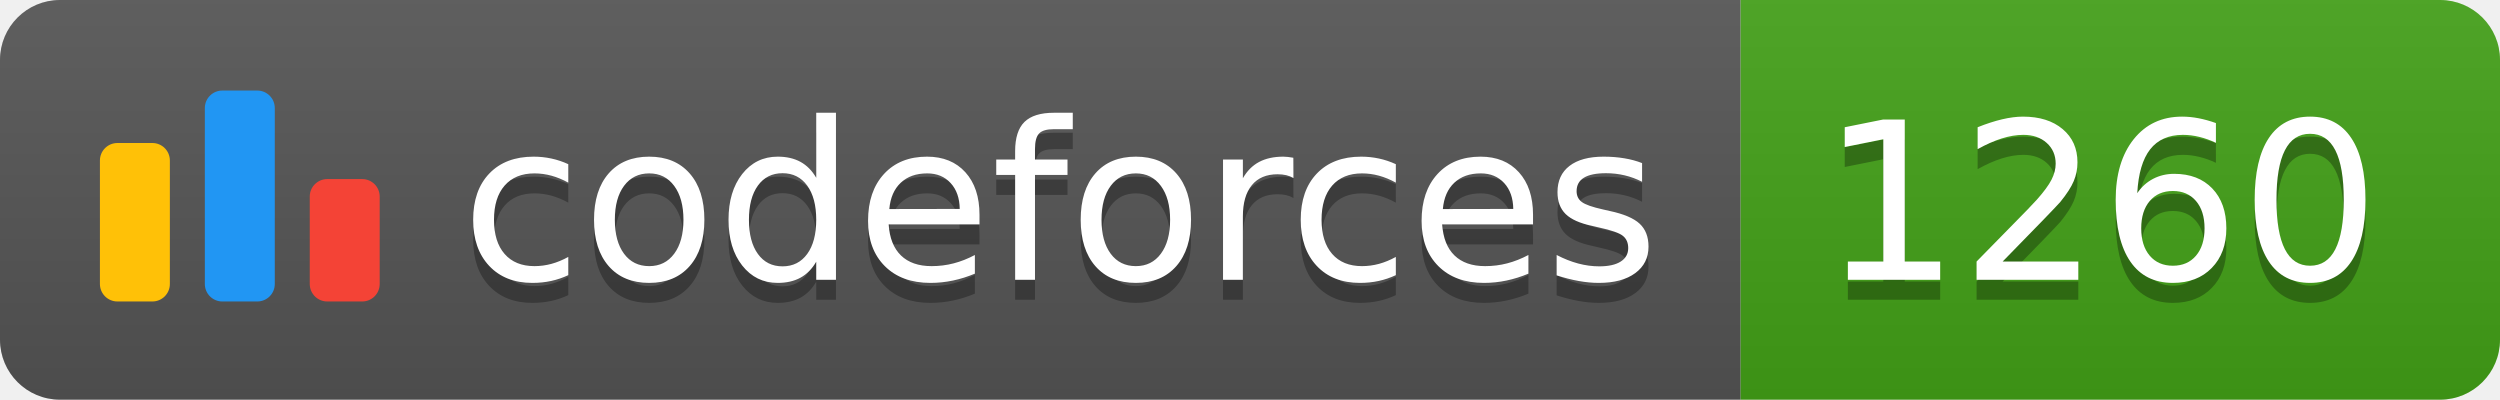
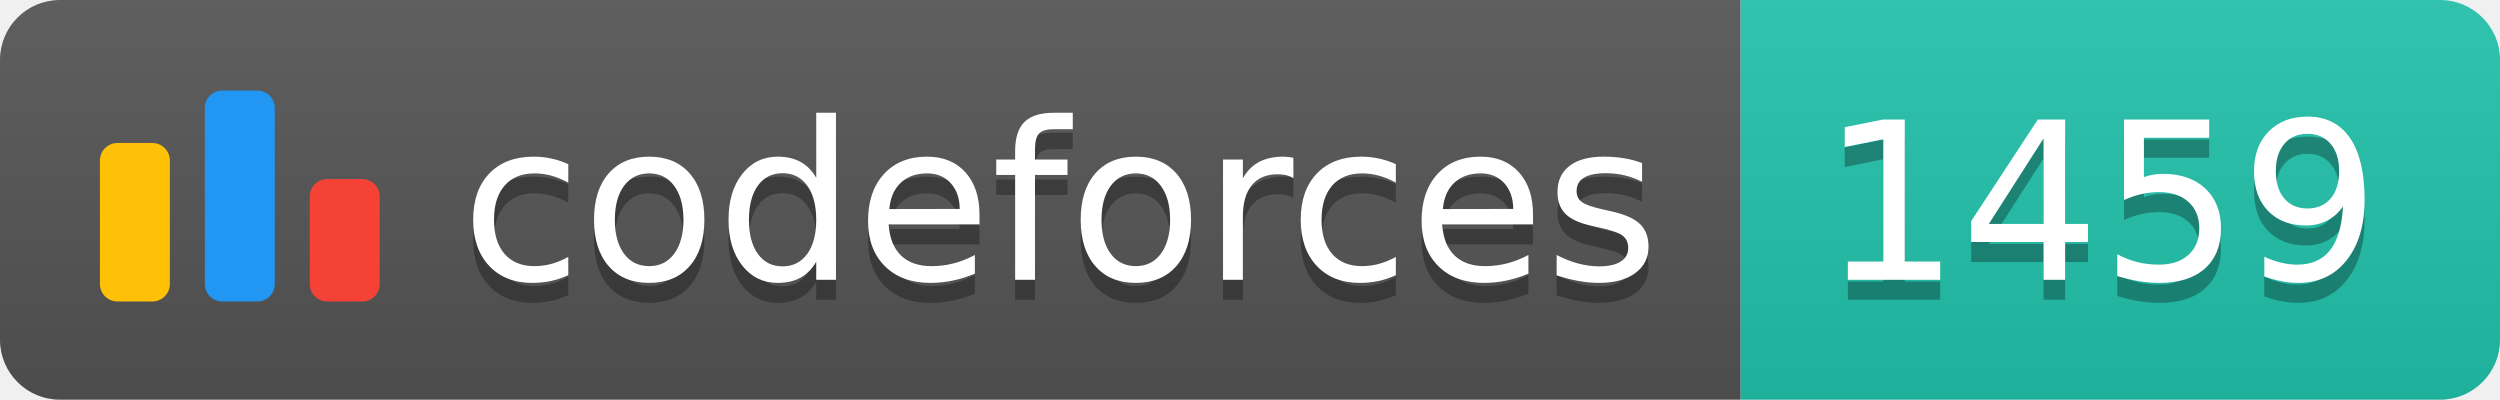
<svg xmlns="http://www.w3.org/2000/svg" width="125.1" height="20">
  <linearGradient id="smooth" x2="0" y2="100%">
    <stop offset="0" stop-color="#bbb" stop-opacity=".1" />
    <stop offset="1" stop-opacity=".1" />
  </linearGradient>
  <clipPath id="round">
    <rect width="125.1" height="20" rx="3" fill="#fff" />
  </clipPath>
  <g clip-path="url(#round)">
    <rect width="87.1" height="20" fill="#555" />
-     <rect x="87.1" width="38.0" height="20" fill="#43A217" />
+     <rect x="87.1" width="38.0" height="20" fill="#22C4AE" />
    <rect width="125.1" height="20" fill="url(#smooth)" />
  </g>
  <g fill="#fff" text-anchor="middle" font-family="DejaVu Sans,Verdana,Geneva,sans-serif" font-size="110">
    <svg x="5" y="3" class="logo" width="14" height="14" viewBox="0 0 32 25" fill="none">
      <rect y="6" width="8" height="18.125" rx="2" fill="#FFC107" />
      <rect x="24" y="10.125" width="8" height="14" rx="2" fill="#F44336" />
      <rect x="12" width="8" height="24.125" rx="2" fill="#2196F3" />
    </svg>
    <text x="530.5" y="150" fill="#010101" fill-opacity=".3" transform="scale(0.1)" textLength="601.0" lengthAdjust="spacing">codeforces
        </text>
    <text x="530.5" y="140" transform="scale(0.1)" textLength="601.0" lengthAdjust="spacing">codeforces</text>
-     <text x="1051.0" y="150" fill="#010101" fill-opacity=".3" transform="scale(0.1)" textLength="280.0" lengthAdjust="spacing">1260
+     <text x="1051.0" y="150" fill="#010101" fill-opacity=".3" transform="scale(0.1)" textLength="280.0" lengthAdjust="spacing">1459
        </text>
-     <text x="1051.0" y="140" transform="scale(0.1)" textLength="280.0" lengthAdjust="spacing">1260</text>
+     <text x="1051.0" y="140" transform="scale(0.1)" textLength="280.0" lengthAdjust="spacing">1459</text>
  </g>
</svg>
